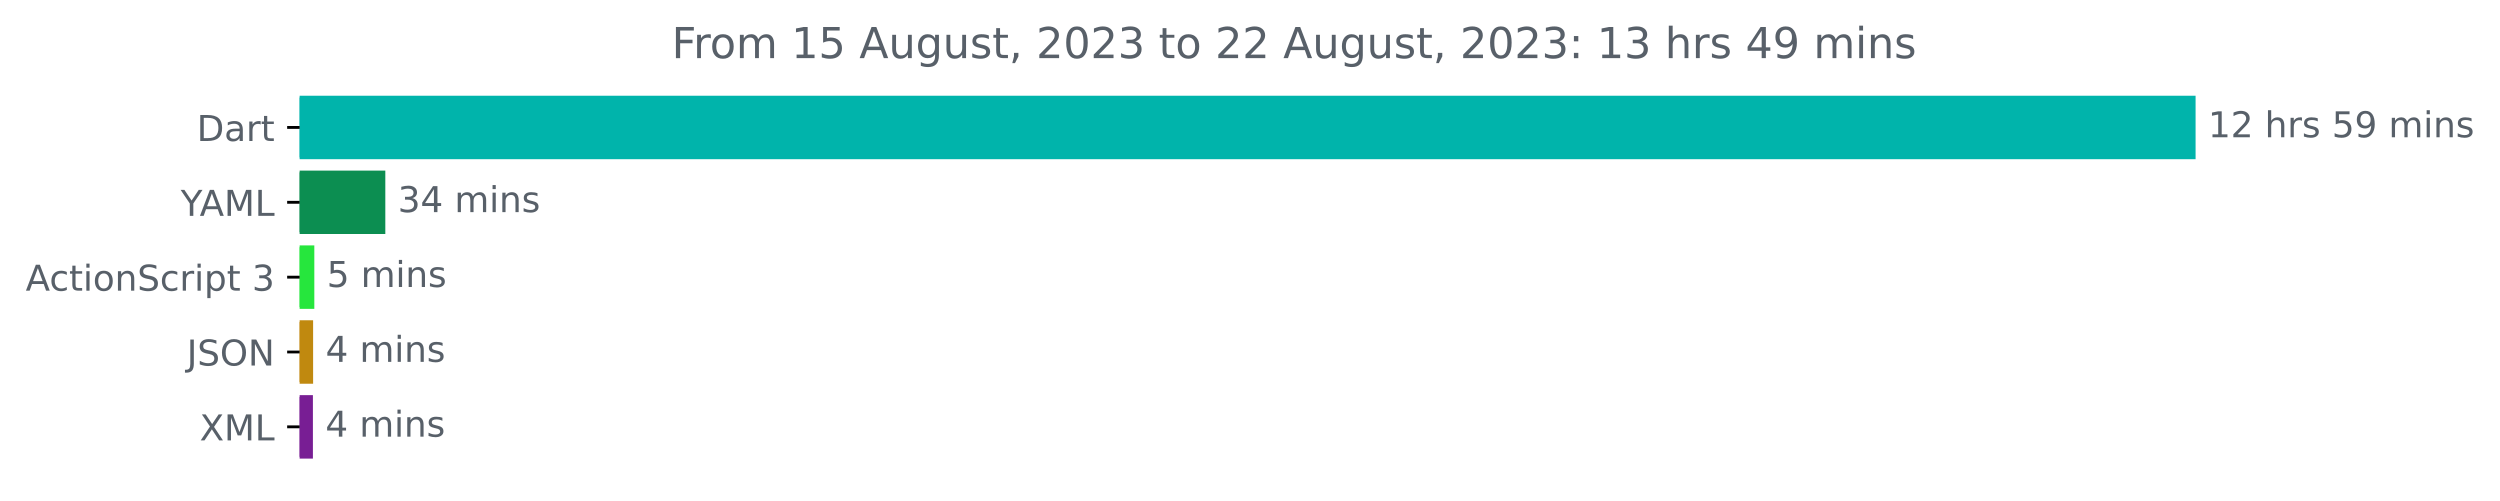
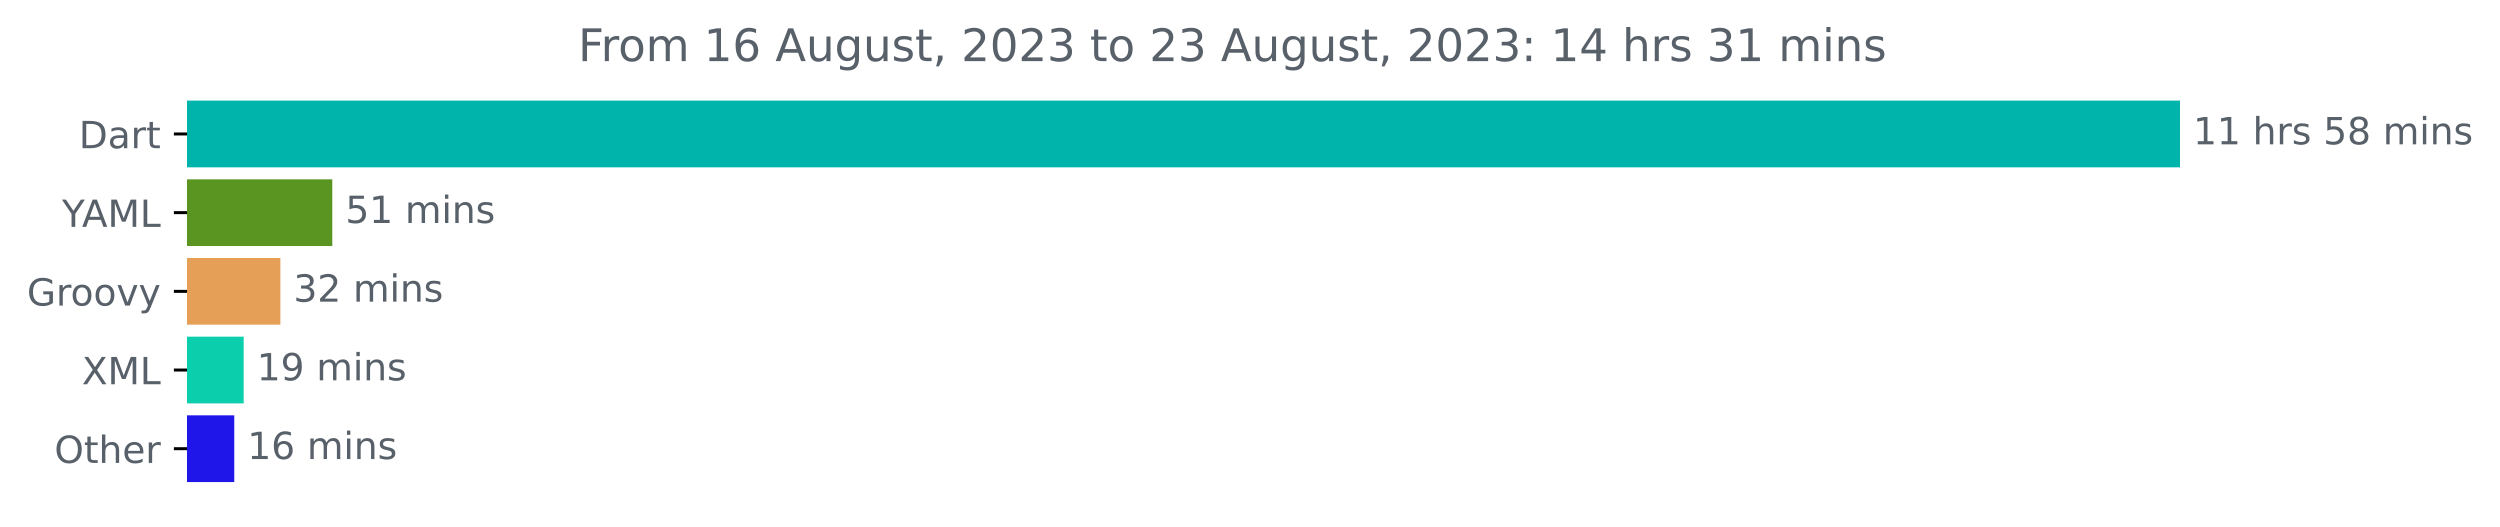
- <svg xmlns="http://www.w3.org/2000/svg" xmlns:xlink="http://www.w3.org/1999/xlink" width="701.4pt" height="140.398pt" viewBox="0 0 701.4 140.398" version="1.1">
+ <svg xmlns="http://www.w3.org/2000/svg" xmlns:xlink="http://www.w3.org/1999/xlink" width="667.246pt" height="140.398pt" viewBox="0 0 667.246 140.398" version="1.1">
  <defs>
    <style type="text/css">*{stroke-linejoin: round; stroke-linecap: butt}</style>
  </defs>
  <g id="figure_1">
    <g id="patch_1">
-       <path d="M 0 140.398  L 701.4 140.398  L 701.4 0  L 0 0  L 0 140.398  z " style="fill: none" />
+       <path d="M 0 140.398  L 667.246 140.398  L 667.246 0  L 0 0  L 0 140.398  z " style="fill: none" />
    </g>
    <g id="axes_1">
      <g id="patch_2">
-         <path d="M 84.064 27.358  L 615.493 27.358  L 615.493 44.158  L 84.064 44.158  z " clip-path="url(#pd9504e0cba)" style="fill: #00b4ab; stroke: #00b4ab; stroke-linejoin: miter" />
+         <path d="M 49.909 27.358  L 581.338 27.358  L 581.338 44.158  L 49.909 44.158  z " clip-path="url(#p38d7ef7d2b)" style="fill: #00b4ab; stroke: #00b4ab; stroke-linejoin: miter" />
      </g>
      <g id="patch_3">
-         <path d="M 84.064 48.358  L 107.605 48.358  L 107.605 65.158  L 84.064 65.158  z " clip-path="url(#pd9504e0cba)" style="fill: #0c8e51; stroke: #0c8e51; stroke-linejoin: miter" />
+         <path d="M 49.909 48.358  L 88.186 48.358  L 88.186 65.158  L 49.909 65.158  z " clip-path="url(#p38d7ef7d2b)" style="fill: #5a9521; stroke: #5a9521; stroke-linejoin: miter" />
      </g>
      <g id="patch_4">
-         <path d="M 84.064 69.358  L 87.686 69.358  L 87.686 86.158  L 84.064 86.158  z " clip-path="url(#pd9504e0cba)" style="fill: #26e63d; stroke: #26e63d; stroke-linejoin: miter" />
+         <path d="M 49.909 69.358  L 74.332 69.358  L 74.332 86.158  L 49.909 86.158  z " clip-path="url(#p38d7ef7d2b)" style="fill: #e69f56; stroke: #e69f56; stroke-linejoin: miter" />
      </g>
      <g id="patch_5">
-         <path d="M 84.064 90.358  L 87.346 90.358  L 87.346 107.158  L 84.064 107.158  z " clip-path="url(#pd9504e0cba)" style="fill: #c0890f; stroke: #c0890f; stroke-linejoin: miter" />
+         <path d="M 49.909 90.358  L 64.537 90.358  L 64.537 107.158  L 49.909 107.158  z " clip-path="url(#p38d7ef7d2b)" style="fill: #0bcead; stroke: #0bcead; stroke-linejoin: miter" />
      </g>
      <g id="patch_6">
-         <path d="M 84.064 111.358  L 87.29 111.358  L 87.29 128.158  L 84.064 128.158  z " clip-path="url(#pd9504e0cba)" style="fill: #781e94; stroke: #781e94; stroke-linejoin: miter" />
+         <path d="M 49.909 111.358  L 62.024 111.358  L 62.024 128.158  L 49.909 128.158  z " clip-path="url(#p38d7ef7d2b)" style="fill: #1f17e9; stroke: #1f17e9; stroke-linejoin: miter" />
      </g>
      <g id="matplotlib.axis_1" />
      <g id="matplotlib.axis_2">
        <g id="ytick_1">
          <g id="line2d_1">
            <defs>
-               <path id="mae0a23cd5e" d="M 0 0  L -3.5 0  " style="stroke: #000000; stroke-width: 0.8" />
+               <path id="m7418b089be" d="M 0 0  L -3.5 0  " style="stroke: #000000; stroke-width: 0.8" />
            </defs>
            <g>
-               <use xlink:href="#mae0a23cd5e" x="84.064" y="35.758" style="stroke: #000000; stroke-width: 0.8" />
+               <use xlink:href="#m7418b089be" x="49.909" y="35.758" style="stroke: #000000; stroke-width: 0.8" />
            </g>
          </g>
          <g id="text_1">
-             <g style="fill: #586069" transform="translate(55.20469 39.55734)scale(0.1 -0.1)">
+             <g style="fill: #586069" transform="translate(21.05 39.55734)scale(0.1 -0.1)">
              <defs>
                <path id="DejaVuSans-44" d="M 1259 4147  L 1259 519  L 2022 519  Q 2988 519 3436 956  Q 3884 1394 3884 2338  Q 3884 3275 3436 3711  Q 2988 4147 2022 4147  L 1259 4147  z M 628 4666  L 1925 4666  Q 3281 4666 3915 4102  Q 4550 3538 4550 2338  Q 4550 1131 3912 565  Q 3275 0 1925 0  L 628 0  L 628 4666  z " transform="scale(0.015625)" />
                <path id="DejaVuSans-61" d="M 2194 1759  Q 1497 1759 1228 1600  Q 959 1441 959 1056  Q 959 750 1161 570  Q 1363 391 1709 391  Q 2188 391 2477 730  Q 2766 1069 2766 1631  L 2766 1759  L 2194 1759  z M 3341 1997  L 3341 0  L 2766 0  L 2766 531  Q 2569 213 2275 61  Q 1981 -91 1556 -91  Q 1019 -91 701 211  Q 384 513 384 1019  Q 384 1609 779 1909  Q 1175 2209 1959 2209  L 2766 2209  L 2766 2266  Q 2766 2663 2505 2880  Q 2244 3097 1772 3097  Q 1472 3097 1187 3025  Q 903 2953 641 2809  L 641 3341  Q 956 3463 1253 3523  Q 1550 3584 1831 3584  Q 2591 3584 2966 3190  Q 3341 2797 3341 1997  z " transform="scale(0.015625)" />
                <path id="DejaVuSans-72" d="M 2631 2963  Q 2534 3019 2420 3045  Q 2306 3072 2169 3072  Q 1681 3072 1420 2755  Q 1159 2438 1159 1844  L 1159 0  L 581 0  L 581 3500  L 1159 3500  L 1159 2956  Q 1341 3275 1631 3429  Q 1922 3584 2338 3584  Q 2397 3584 2469 3576  Q 2541 3569 2628 3553  L 2631 2963  z " transform="scale(0.015625)" />
                <path id="DejaVuSans-74" d="M 1172 4494  L 1172 3500  L 2356 3500  L 2356 3053  L 1172 3053  L 1172 1153  Q 1172 725 1289 603  Q 1406 481 1766 481  L 2356 481  L 2356 0  L 1766 0  Q 1100 0 847 248  Q 594 497 594 1153  L 594 3053  L 172 3053  L 172 3500  L 594 3500  L 594 4494  L 1172 4494  z " transform="scale(0.015625)" />
              </defs>
              <use xlink:href="#DejaVuSans-44" />
              <use xlink:href="#DejaVuSans-61" x="77.002" />
              <use xlink:href="#DejaVuSans-72" x="138.281" />
              <use xlink:href="#DejaVuSans-74" x="179.395" />
            </g>
          </g>
        </g>
        <g id="ytick_2">
          <g id="line2d_2">
            <g>
-               <use xlink:href="#mae0a23cd5e" x="84.064" y="56.758" style="stroke: #000000; stroke-width: 0.8" />
+               <use xlink:href="#m7418b089be" x="49.909" y="56.758" style="stroke: #000000; stroke-width: 0.8" />
            </g>
          </g>
          <g id="text_2">
-             <g style="fill: #586069" transform="translate(50.69062 60.55734)scale(0.1 -0.1)">
+             <g style="fill: #586069" transform="translate(16.53594 60.55734)scale(0.1 -0.1)">
              <defs>
                <path id="DejaVuSans-59" d="M -13 4666  L 666 4666  L 1959 2747  L 3244 4666  L 3922 4666  L 2272 2222  L 2272 0  L 1638 0  L 1638 2222  L -13 4666  z " transform="scale(0.015625)" />
                <path id="DejaVuSans-41" d="M 2188 4044  L 1331 1722  L 3047 1722  L 2188 4044  z M 1831 4666  L 2547 4666  L 4325 0  L 3669 0  L 3244 1197  L 1141 1197  L 716 0  L 50 0  L 1831 4666  z " transform="scale(0.015625)" />
                <path id="DejaVuSans-4d" d="M 628 4666  L 1569 4666  L 2759 1491  L 3956 4666  L 4897 4666  L 4897 0  L 4281 0  L 4281 4097  L 3078 897  L 2444 897  L 1241 4097  L 1241 0  L 628 0  L 628 4666  z " transform="scale(0.015625)" />
                <path id="DejaVuSans-4c" d="M 628 4666  L 1259 4666  L 1259 531  L 3531 531  L 3531 0  L 628 0  L 628 4666  z " transform="scale(0.015625)" />
              </defs>
              <use xlink:href="#DejaVuSans-59" />
              <use xlink:href="#DejaVuSans-41" x="53.334" />
              <use xlink:href="#DejaVuSans-4d" x="121.742" />
              <use xlink:href="#DejaVuSans-4c" x="208.021" />
            </g>
          </g>
        </g>
        <g id="ytick_3">
          <g id="line2d_3">
            <g>
-               <use xlink:href="#mae0a23cd5e" x="84.064" y="77.758" style="stroke: #000000; stroke-width: 0.8" />
+               <use xlink:href="#m7418b089be" x="49.909" y="77.758" style="stroke: #000000; stroke-width: 0.8" />
            </g>
          </g>
          <g id="text_3">
            <g style="fill: #586069" transform="translate(7.2 81.55734)scale(0.1 -0.1)">
              <defs>
-                 <path id="DejaVuSans-63" d="M 3122 3366  L 3122 2828  Q 2878 2963 2633 3030  Q 2388 3097 2138 3097  Q 1578 3097 1268 2742  Q 959 2388 959 1747  Q 959 1106 1268 751  Q 1578 397 2138 397  Q 2388 397 2633 464  Q 2878 531 3122 666  L 3122 134  Q 2881 22 2623 -34  Q 2366 -91 2075 -91  Q 1284 -91 818 406  Q 353 903 353 1747  Q 353 2603 823 3093  Q 1294 3584 2113 3584  Q 2378 3584 2631 3529  Q 2884 3475 3122 3366  z " transform="scale(0.015625)" />
-                 <path id="DejaVuSans-69" d="M 603 3500  L 1178 3500  L 1178 0  L 603 0  L 603 3500  z M 603 4863  L 1178 4863  L 1178 4134  L 603 4134  L 603 4863  z " transform="scale(0.015625)" />
+                 <path id="DejaVuSans-47" d="M 3809 666  L 3809 1919  L 2778 1919  L 2778 2438  L 4434 2438  L 4434 434  Q 4069 175 3628 42  Q 3188 -91 2688 -91  Q 1594 -91 976 548  Q 359 1188 359 2328  Q 359 3472 976 4111  Q 1594 4750 2688 4750  Q 3144 4750 3555 4637  Q 3966 4525 4313 4306  L 4313 3634  Q 3963 3931 3569 4081  Q 3175 4231 2741 4231  Q 1884 4231 1454 3753  Q 1025 3275 1025 2328  Q 1025 1384 1454 906  Q 1884 428 2741 428  Q 3075 428 3337 486  Q 3600 544 3809 666  z " transform="scale(0.015625)" />
                <path id="DejaVuSans-6f" d="M 1959 3097  Q 1497 3097 1228 2736  Q 959 2375 959 1747  Q 959 1119 1226 758  Q 1494 397 1959 397  Q 2419 397 2687 759  Q 2956 1122 2956 1747  Q 2956 2369 2687 2733  Q 2419 3097 1959 3097  z M 1959 3584  Q 2709 3584 3137 3096  Q 3566 2609 3566 1747  Q 3566 888 3137 398  Q 2709 -91 1959 -91  Q 1206 -91 779 398  Q 353 888 353 1747  Q 353 2609 779 3096  Q 1206 3584 1959 3584  z " transform="scale(0.015625)" />
-                 <path id="DejaVuSans-6e" d="M 3513 2113  L 3513 0  L 2938 0  L 2938 2094  Q 2938 2591 2744 2837  Q 2550 3084 2163 3084  Q 1697 3084 1428 2787  Q 1159 2491 1159 1978  L 1159 0  L 581 0  L 581 3500  L 1159 3500  L 1159 2956  Q 1366 3272 1645 3428  Q 1925 3584 2291 3584  Q 2894 3584 3203 3211  Q 3513 2838 3513 2113  z " transform="scale(0.015625)" />
-                 <path id="DejaVuSans-53" d="M 3425 4513  L 3425 3897  Q 3066 4069 2747 4153  Q 2428 4238 2131 4238  Q 1616 4238 1336 4038  Q 1056 3838 1056 3469  Q 1056 3159 1242 3001  Q 1428 2844 1947 2747  L 2328 2669  Q 3034 2534 3370 2195  Q 3706 1856 3706 1288  Q 3706 609 3251 259  Q 2797 -91 1919 -91  Q 1588 -91 1214 -16  Q 841 59 441 206  L 441 856  Q 825 641 1194 531  Q 1563 422 1919 422  Q 2459 422 2753 634  Q 3047 847 3047 1241  Q 3047 1584 2836 1778  Q 2625 1972 2144 2069  L 1759 2144  Q 1053 2284 737 2584  Q 422 2884 422 3419  Q 422 4038 858 4394  Q 1294 4750 2059 4750  Q 2388 4750 2728 4690  Q 3069 4631 3425 4513  z " transform="scale(0.015625)" />
-                 <path id="DejaVuSans-70" d="M 1159 525  L 1159 -1331  L 581 -1331  L 581 3500  L 1159 3500  L 1159 2969  Q 1341 3281 1617 3432  Q 1894 3584 2278 3584  Q 2916 3584 3314 3078  Q 3713 2572 3713 1747  Q 3713 922 3314 415  Q 2916 -91 2278 -91  Q 1894 -91 1617 61  Q 1341 213 1159 525  z M 3116 1747  Q 3116 2381 2855 2742  Q 2594 3103 2138 3103  Q 1681 3103 1420 2742  Q 1159 2381 1159 1747  Q 1159 1113 1420 752  Q 1681 391 2138 391  Q 2594 391 2855 752  Q 3116 1113 3116 1747  z " transform="scale(0.015625)" />
-                 <path id="DejaVuSans-20" transform="scale(0.015625)" />
-                 <path id="DejaVuSans-33" d="M 2597 2516  Q 3050 2419 3304 2112  Q 3559 1806 3559 1356  Q 3559 666 3084 287  Q 2609 -91 1734 -91  Q 1441 -91 1130 -33  Q 819 25 488 141  L 488 750  Q 750 597 1062 519  Q 1375 441 1716 441  Q 2309 441 2620 675  Q 2931 909 2931 1356  Q 2931 1769 2642 2001  Q 2353 2234 1838 2234  L 1294 2234  L 1294 2753  L 1863 2753  Q 2328 2753 2575 2939  Q 2822 3125 2822 3475  Q 2822 3834 2567 4026  Q 2313 4219 1838 4219  Q 1578 4219 1281 4162  Q 984 4106 628 3988  L 628 4550  Q 988 4650 1302 4700  Q 1616 4750 1894 4750  Q 2613 4750 3031 4423  Q 3450 4097 3450 3541  Q 3450 3153 3228 2886  Q 3006 2619 2597 2516  z " transform="scale(0.015625)" />
-               </defs>
-               <use xlink:href="#DejaVuSans-41" />
-               <use xlink:href="#DejaVuSans-63" x="66.658" />
-               <use xlink:href="#DejaVuSans-74" x="121.639" />
-               <use xlink:href="#DejaVuSans-69" x="160.848" />
-               <use xlink:href="#DejaVuSans-6f" x="188.631" />
-               <use xlink:href="#DejaVuSans-6e" x="249.812" />
-               <use xlink:href="#DejaVuSans-53" x="313.191" />
-               <use xlink:href="#DejaVuSans-63" x="376.668" />
-               <use xlink:href="#DejaVuSans-72" x="431.648" />
-               <use xlink:href="#DejaVuSans-69" x="472.762" />
-               <use xlink:href="#DejaVuSans-70" x="500.545" />
-               <use xlink:href="#DejaVuSans-74" x="564.021" />
-               <use xlink:href="#DejaVuSans-20" x="603.23" />
-               <use xlink:href="#DejaVuSans-33" x="635.018" />
+                 <path id="DejaVuSans-76" d="M 191 3500  L 800 3500  L 1894 563  L 2988 3500  L 3597 3500  L 2284 0  L 1503 0  L 191 3500  z " transform="scale(0.015625)" />
+                 <path id="DejaVuSans-79" d="M 2059 -325  Q 1816 -950 1584 -1140  Q 1353 -1331 966 -1331  L 506 -1331  L 506 -850  L 844 -850  Q 1081 -850 1212 -737  Q 1344 -625 1503 -206  L 1606 56  L 191 3500  L 800 3500  L 1894 763  L 2988 3500  L 3597 3500  L 2059 -325  z " transform="scale(0.015625)" />
+               </defs>
+               <use xlink:href="#DejaVuSans-47" />
+               <use xlink:href="#DejaVuSans-72" x="77.49" />
+               <use xlink:href="#DejaVuSans-6f" x="116.354" />
+               <use xlink:href="#DejaVuSans-6f" x="177.535" />
+               <use xlink:href="#DejaVuSans-76" x="238.717" />
+               <use xlink:href="#DejaVuSans-79" x="297.896" />
            </g>
          </g>
        </g>
        <g id="ytick_4">
          <g id="line2d_4">
            <g>
-               <use xlink:href="#mae0a23cd5e" x="84.064" y="98.758" style="stroke: #000000; stroke-width: 0.8" />
+               <use xlink:href="#m7418b089be" x="49.909" y="98.758" style="stroke: #000000; stroke-width: 0.8" />
            </g>
          </g>
          <g id="text_4">
-             <g style="fill: #586069" transform="translate(52.4125 102.5573)scale(0.1 -0.1)">
-               <defs>
-                 <path id="DejaVuSans-4a" d="M 628 4666  L 1259 4666  L 1259 325  Q 1259 -519 939 -900  Q 619 -1281 -91 -1281  L -331 -1281  L -331 -750  L -134 -750  Q 284 -750 456 -515  Q 628 -281 628 325  L 628 4666  z " transform="scale(0.015625)" />
-                 <path id="DejaVuSans-4f" d="M 2522 4238  Q 1834 4238 1429 3725  Q 1025 3213 1025 2328  Q 1025 1447 1429 934  Q 1834 422 2522 422  Q 3209 422 3611 934  Q 4013 1447 4013 2328  Q 4013 3213 3611 3725  Q 3209 4238 2522 4238  z M 2522 4750  Q 3503 4750 4090 4092  Q 4678 3434 4678 2328  Q 4678 1225 4090 567  Q 3503 -91 2522 -91  Q 1538 -91 948 565  Q 359 1222 359 2328  Q 359 3434 948 4092  Q 1538 4750 2522 4750  z " transform="scale(0.015625)" />
-                 <path id="DejaVuSans-4e" d="M 628 4666  L 1478 4666  L 3547 763  L 3547 4666  L 4159 4666  L 4159 0  L 3309 0  L 1241 3903  L 1241 0  L 628 0  L 628 4666  z " transform="scale(0.015625)" />
-               </defs>
-               <use xlink:href="#DejaVuSans-4a" />
-               <use xlink:href="#DejaVuSans-53" x="29.492" />
-               <use xlink:href="#DejaVuSans-4f" x="92.969" />
-               <use xlink:href="#DejaVuSans-4e" x="171.68" />
-             </g>
-           </g>
-         </g>
-         <g id="ytick_5">
-           <g id="line2d_5">
-             <g>
-               <use xlink:href="#mae0a23cd5e" x="84.064" y="119.758" style="stroke: #000000; stroke-width: 0.8" />
-             </g>
-           </g>
-           <g id="text_5">
-             <g style="fill: #586069" transform="translate(56.01406 123.5573)scale(0.1 -0.1)">
+             <g style="fill: #586069" transform="translate(21.85938 102.5573)scale(0.1 -0.1)">
              <defs>
                <path id="DejaVuSans-58" d="M 403 4666  L 1081 4666  L 2241 2931  L 3406 4666  L 4084 4666  L 2584 2425  L 4184 0  L 3506 0  L 2194 1984  L 872 0  L 191 0  L 1856 2491  L 403 4666  z " transform="scale(0.015625)" />
              </defs>
              <use xlink:href="#DejaVuSans-58" />
              <use xlink:href="#DejaVuSans-4d" x="68.506" />
              <use xlink:href="#DejaVuSans-4c" x="154.785" />
            </g>
          </g>
        </g>
+         <g id="ytick_5">
+           <g id="line2d_5">
+             <g>
+               <use xlink:href="#m7418b089be" x="49.909" y="119.758" style="stroke: #000000; stroke-width: 0.8" />
+             </g>
+           </g>
+           <g id="text_5">
+             <g style="fill: #586069" transform="translate(14.51562 123.5573)scale(0.1 -0.1)">
+               <defs>
+                 <path id="DejaVuSans-4f" d="M 2522 4238  Q 1834 4238 1429 3725  Q 1025 3213 1025 2328  Q 1025 1447 1429 934  Q 1834 422 2522 422  Q 3209 422 3611 934  Q 4013 1447 4013 2328  Q 4013 3213 3611 3725  Q 3209 4238 2522 4238  z M 2522 4750  Q 3503 4750 4090 4092  Q 4678 3434 4678 2328  Q 4678 1225 4090 567  Q 3503 -91 2522 -91  Q 1538 -91 948 565  Q 359 1222 359 2328  Q 359 3434 948 4092  Q 1538 4750 2522 4750  z " transform="scale(0.015625)" />
+                 <path id="DejaVuSans-68" d="M 3513 2113  L 3513 0  L 2938 0  L 2938 2094  Q 2938 2591 2744 2837  Q 2550 3084 2163 3084  Q 1697 3084 1428 2787  Q 1159 2491 1159 1978  L 1159 0  L 581 0  L 581 4863  L 1159 4863  L 1159 2956  Q 1366 3272 1645 3428  Q 1925 3584 2291 3584  Q 2894 3584 3203 3211  Q 3513 2838 3513 2113  z " transform="scale(0.015625)" />
+                 <path id="DejaVuSans-65" d="M 3597 1894  L 3597 1613  L 953 1613  Q 991 1019 1311 708  Q 1631 397 2203 397  Q 2534 397 2845 478  Q 3156 559 3463 722  L 3463 178  Q 3153 47 2828 -22  Q 2503 -91 2169 -91  Q 1331 -91 842 396  Q 353 884 353 1716  Q 353 2575 817 3079  Q 1281 3584 2069 3584  Q 2775 3584 3186 3129  Q 3597 2675 3597 1894  z M 3022 2063  Q 3016 2534 2758 2815  Q 2500 3097 2075 3097  Q 1594 3097 1305 2825  Q 1016 2553 972 2059  L 3022 2063  z " transform="scale(0.015625)" />
+               </defs>
+               <use xlink:href="#DejaVuSans-4f" />
+               <use xlink:href="#DejaVuSans-74" x="78.711" />
+               <use xlink:href="#DejaVuSans-68" x="117.92" />
+               <use xlink:href="#DejaVuSans-65" x="181.299" />
+               <use xlink:href="#DejaVuSans-72" x="242.822" />
+             </g>
+           </g>
+         </g>
      </g>
      <g id="text_6">
-         <g style="fill: #586069" transform="translate(619.4926 38.5175)scale(0.1 -0.1)">
+         <g style="fill: #586069" transform="translate(585.3379 38.5175)scale(0.1 -0.1)">
          <defs>
            <path id="DejaVuSans-31" d="M 794 531  L 1825 531  L 1825 4091  L 703 3866  L 703 4441  L 1819 4666  L 2450 4666  L 2450 531  L 3481 531  L 3481 0  L 794 0  L 794 531  z " transform="scale(0.015625)" />
-             <path id="DejaVuSans-32" d="M 1228 531  L 3431 531  L 3431 0  L 469 0  L 469 531  Q 828 903 1448 1529  Q 2069 2156 2228 2338  Q 2531 2678 2651 2914  Q 2772 3150 2772 3378  Q 2772 3750 2511 3984  Q 2250 4219 1831 4219  Q 1534 4219 1204 4116  Q 875 4013 500 3803  L 500 4441  Q 881 4594 1212 4672  Q 1544 4750 1819 4750  Q 2544 4750 2975 4387  Q 3406 4025 3406 3419  Q 3406 3131 3298 2873  Q 3191 2616 2906 2266  Q 2828 2175 2409 1742  Q 1991 1309 1228 531  z " transform="scale(0.015625)" />
-             <path id="DejaVuSans-68" d="M 3513 2113  L 3513 0  L 2938 0  L 2938 2094  Q 2938 2591 2744 2837  Q 2550 3084 2163 3084  Q 1697 3084 1428 2787  Q 1159 2491 1159 1978  L 1159 0  L 581 0  L 581 4863  L 1159 4863  L 1159 2956  Q 1366 3272 1645 3428  Q 1925 3584 2291 3584  Q 2894 3584 3203 3211  Q 3513 2838 3513 2113  z " transform="scale(0.015625)" />
+             <path id="DejaVuSans-20" transform="scale(0.015625)" />
            <path id="DejaVuSans-73" d="M 2834 3397  L 2834 2853  Q 2591 2978 2328 3040  Q 2066 3103 1784 3103  Q 1356 3103 1142 2972  Q 928 2841 928 2578  Q 928 2378 1081 2264  Q 1234 2150 1697 2047  L 1894 2003  Q 2506 1872 2764 1633  Q 3022 1394 3022 966  Q 3022 478 2636 193  Q 2250 -91 1575 -91  Q 1294 -91 989 -36  Q 684 19 347 128  L 347 722  Q 666 556 975 473  Q 1284 391 1588 391  Q 1994 391 2212 530  Q 2431 669 2431 922  Q 2431 1156 2273 1281  Q 2116 1406 1581 1522  L 1381 1569  Q 847 1681 609 1914  Q 372 2147 372 2553  Q 372 3047 722 3315  Q 1072 3584 1716 3584  Q 2034 3584 2315 3537  Q 2597 3491 2834 3397  z " transform="scale(0.015625)" />
            <path id="DejaVuSans-35" d="M 691 4666  L 3169 4666  L 3169 4134  L 1269 4134  L 1269 2991  Q 1406 3038 1543 3061  Q 1681 3084 1819 3084  Q 2600 3084 3056 2656  Q 3513 2228 3513 1497  Q 3513 744 3044 326  Q 2575 -91 1722 -91  Q 1428 -91 1123 -41  Q 819 9 494 109  L 494 744  Q 775 591 1075 516  Q 1375 441 1709 441  Q 2250 441 2565 725  Q 2881 1009 2881 1497  Q 2881 1984 2565 2268  Q 2250 2553 1709 2553  Q 1456 2553 1204 2497  Q 953 2441 691 2322  L 691 4666  z " transform="scale(0.015625)" />
-             <path id="DejaVuSans-39" d="M 703 97  L 703 672  Q 941 559 1184 500  Q 1428 441 1663 441  Q 2288 441 2617 861  Q 2947 1281 2994 2138  Q 2813 1869 2534 1725  Q 2256 1581 1919 1581  Q 1219 1581 811 2004  Q 403 2428 403 3163  Q 403 3881 828 4315  Q 1253 4750 1959 4750  Q 2769 4750 3195 4129  Q 3622 3509 3622 2328  Q 3622 1225 3098 567  Q 2575 -91 1691 -91  Q 1453 -91 1209 -44  Q 966 3 703 97  z M 1959 2075  Q 2384 2075 2632 2365  Q 2881 2656 2881 3163  Q 2881 3666 2632 3958  Q 2384 4250 1959 4250  Q 1534 4250 1286 3958  Q 1038 3666 1038 3163  Q 1038 2656 1286 2365  Q 1534 2075 1959 2075  z " transform="scale(0.015625)" />
+             <path id="DejaVuSans-38" d="M 2034 2216  Q 1584 2216 1326 1975  Q 1069 1734 1069 1313  Q 1069 891 1326 650  Q 1584 409 2034 409  Q 2484 409 2743 651  Q 3003 894 3003 1313  Q 3003 1734 2745 1975  Q 2488 2216 2034 2216  z M 1403 2484  Q 997 2584 770 2862  Q 544 3141 544 3541  Q 544 4100 942 4425  Q 1341 4750 2034 4750  Q 2731 4750 3128 4425  Q 3525 4100 3525 3541  Q 3525 3141 3298 2862  Q 3072 2584 2669 2484  Q 3125 2378 3379 2068  Q 3634 1759 3634 1313  Q 3634 634 3220 271  Q 2806 -91 2034 -91  Q 1263 -91 848 271  Q 434 634 434 1313  Q 434 1759 690 2068  Q 947 2378 1403 2484  z M 1172 3481  Q 1172 3119 1398 2916  Q 1625 2713 2034 2713  Q 2441 2713 2670 2916  Q 2900 3119 2900 3481  Q 2900 3844 2670 4047  Q 2441 4250 2034 4250  Q 1625 4250 1398 4047  Q 1172 3844 1172 3481  z " transform="scale(0.015625)" />
            <path id="DejaVuSans-6d" d="M 3328 2828  Q 3544 3216 3844 3400  Q 4144 3584 4550 3584  Q 5097 3584 5394 3201  Q 5691 2819 5691 2113  L 5691 0  L 5113 0  L 5113 2094  Q 5113 2597 4934 2840  Q 4756 3084 4391 3084  Q 3944 3084 3684 2787  Q 3425 2491 3425 1978  L 3425 0  L 2847 0  L 2847 2094  Q 2847 2600 2669 2842  Q 2491 3084 2119 3084  Q 1678 3084 1418 2786  Q 1159 2488 1159 1978  L 1159 0  L 581 0  L 581 3500  L 1159 3500  L 1159 2956  Q 1356 3278 1631 3431  Q 1906 3584 2284 3584  Q 2666 3584 2933 3390  Q 3200 3197 3328 2828  z " transform="scale(0.015625)" />
+             <path id="DejaVuSans-69" d="M 603 3500  L 1178 3500  L 1178 0  L 603 0  L 603 3500  z M 603 4863  L 1178 4863  L 1178 4134  L 603 4134  L 603 4863  z " transform="scale(0.015625)" />
+             <path id="DejaVuSans-6e" d="M 3513 2113  L 3513 0  L 2938 0  L 2938 2094  Q 2938 2591 2744 2837  Q 2550 3084 2163 3084  Q 1697 3084 1428 2787  Q 1159 2491 1159 1978  L 1159 0  L 581 0  L 581 3500  L 1159 3500  L 1159 2956  Q 1366 3272 1645 3428  Q 1925 3584 2291 3584  Q 2894 3584 3203 3211  Q 3513 2838 3513 2113  z " transform="scale(0.015625)" />
          </defs>
          <use xlink:href="#DejaVuSans-31" />
-           <use xlink:href="#DejaVuSans-32" x="63.623" />
+           <use xlink:href="#DejaVuSans-31" x="63.623" />
          <use xlink:href="#DejaVuSans-20" x="127.246" />
          <use xlink:href="#DejaVuSans-68" x="159.033" />
          <use xlink:href="#DejaVuSans-72" x="222.412" />
          <use xlink:href="#DejaVuSans-73" x="263.525" />
          <use xlink:href="#DejaVuSans-20" x="315.625" />
          <use xlink:href="#DejaVuSans-35" x="347.412" />
-           <use xlink:href="#DejaVuSans-39" x="411.035" />
+           <use xlink:href="#DejaVuSans-38" x="411.035" />
          <use xlink:href="#DejaVuSans-20" x="474.658" />
          <use xlink:href="#DejaVuSans-6d" x="506.445" />
          <use xlink:href="#DejaVuSans-69" x="603.857" />
          <use xlink:href="#DejaVuSans-6e" x="631.641" />
          <use xlink:href="#DejaVuSans-73" x="695.02" />
        </g>
      </g>
      <g id="text_7">
-         <g style="fill: #586069" transform="translate(111.6051 59.5175)scale(0.1 -0.1)">
-           <defs>
-             <path id="DejaVuSans-34" d="M 2419 4116  L 825 1625  L 2419 1625  L 2419 4116  z M 2253 4666  L 3047 4666  L 3047 1625  L 3713 1625  L 3713 1100  L 3047 1100  L 3047 0  L 2419 0  L 2419 1100  L 313 1100  L 313 1709  L 2253 4666  z " transform="scale(0.015625)" />
+         <g style="fill: #586069" transform="translate(92.18615 59.5175)scale(0.1 -0.1)">
+           <use xlink:href="#DejaVuSans-35" />
+           <use xlink:href="#DejaVuSans-31" x="63.623" />
+           <use xlink:href="#DejaVuSans-20" x="127.246" />
+           <use xlink:href="#DejaVuSans-6d" x="159.033" />
+           <use xlink:href="#DejaVuSans-69" x="256.445" />
+           <use xlink:href="#DejaVuSans-6e" x="284.229" />
+           <use xlink:href="#DejaVuSans-73" x="347.607" />
+         </g>
+       </g>
+       <g id="text_8">
+         <g style="fill: #586069" transform="translate(78.33176 80.5175)scale(0.1 -0.1)">
+           <defs>
+             <path id="DejaVuSans-33" d="M 2597 2516  Q 3050 2419 3304 2112  Q 3559 1806 3559 1356  Q 3559 666 3084 287  Q 2609 -91 1734 -91  Q 1441 -91 1130 -33  Q 819 25 488 141  L 488 750  Q 750 597 1062 519  Q 1375 441 1716 441  Q 2309 441 2620 675  Q 2931 909 2931 1356  Q 2931 1769 2642 2001  Q 2353 2234 1838 2234  L 1294 2234  L 1294 2753  L 1863 2753  Q 2328 2753 2575 2939  Q 2822 3125 2822 3475  Q 2822 3834 2567 4026  Q 2313 4219 1838 4219  Q 1578 4219 1281 4162  Q 984 4106 628 3988  L 628 4550  Q 988 4650 1302 4700  Q 1616 4750 1894 4750  Q 2613 4750 3031 4423  Q 3450 4097 3450 3541  Q 3450 3153 3228 2886  Q 3006 2619 2597 2516  z " transform="scale(0.015625)" />
+             <path id="DejaVuSans-32" d="M 1228 531  L 3431 531  L 3431 0  L 469 0  L 469 531  Q 828 903 1448 1529  Q 2069 2156 2228 2338  Q 2531 2678 2651 2914  Q 2772 3150 2772 3378  Q 2772 3750 2511 3984  Q 2250 4219 1831 4219  Q 1534 4219 1204 4116  Q 875 4013 500 3803  L 500 4441  Q 881 4594 1212 4672  Q 1544 4750 1819 4750  Q 2544 4750 2975 4387  Q 3406 4025 3406 3419  Q 3406 3131 3298 2873  Q 3191 2616 2906 2266  Q 2828 2175 2409 1742  Q 1991 1309 1228 531  z " transform="scale(0.015625)" />
          </defs>
          <use xlink:href="#DejaVuSans-33" />
-           <use xlink:href="#DejaVuSans-34" x="63.623" />
-           <use xlink:href="#DejaVuSans-20" x="127.246" />
-           <use xlink:href="#DejaVuSans-6d" x="159.033" />
-           <use xlink:href="#DejaVuSans-69" x="256.445" />
-           <use xlink:href="#DejaVuSans-6e" x="284.229" />
-           <use xlink:href="#DejaVuSans-73" x="347.607" />
-         </g>
-       </g>
-       <g id="text_8">
-         <g style="fill: #586069" transform="translate(91.68577 80.5175)scale(0.1 -0.1)">
-           <use xlink:href="#DejaVuSans-35" />
-           <use xlink:href="#DejaVuSans-20" x="63.623" />
-           <use xlink:href="#DejaVuSans-6d" x="95.41" />
-           <use xlink:href="#DejaVuSans-69" x="192.822" />
-           <use xlink:href="#DejaVuSans-6e" x="220.605" />
-           <use xlink:href="#DejaVuSans-73" x="283.984" />
+           <use xlink:href="#DejaVuSans-32" x="63.623" />
+           <use xlink:href="#DejaVuSans-20" x="127.246" />
+           <use xlink:href="#DejaVuSans-6d" x="159.033" />
+           <use xlink:href="#DejaVuSans-69" x="256.445" />
+           <use xlink:href="#DejaVuSans-6e" x="284.229" />
+           <use xlink:href="#DejaVuSans-73" x="347.607" />
        </g>
      </g>
      <g id="text_9">
-         <g style="fill: #586069" transform="translate(91.34623 101.5175)scale(0.1 -0.1)">
-           <use xlink:href="#DejaVuSans-34" />
-           <use xlink:href="#DejaVuSans-20" x="63.623" />
-           <use xlink:href="#DejaVuSans-6d" x="95.41" />
-           <use xlink:href="#DejaVuSans-69" x="192.822" />
-           <use xlink:href="#DejaVuSans-6e" x="220.605" />
-           <use xlink:href="#DejaVuSans-73" x="283.984" />
+         <g style="fill: #586069" transform="translate(68.53703 101.5175)scale(0.1 -0.1)">
+           <defs>
+             <path id="DejaVuSans-39" d="M 703 97  L 703 672  Q 941 559 1184 500  Q 1428 441 1663 441  Q 2288 441 2617 861  Q 2947 1281 2994 2138  Q 2813 1869 2534 1725  Q 2256 1581 1919 1581  Q 1219 1581 811 2004  Q 403 2428 403 3163  Q 403 3881 828 4315  Q 1253 4750 1959 4750  Q 2769 4750 3195 4129  Q 3622 3509 3622 2328  Q 3622 1225 3098 567  Q 2575 -91 1691 -91  Q 1453 -91 1209 -44  Q 966 3 703 97  z M 1959 2075  Q 2384 2075 2632 2365  Q 2881 2656 2881 3163  Q 2881 3666 2632 3958  Q 2384 4250 1959 4250  Q 1534 4250 1286 3958  Q 1038 3666 1038 3163  Q 1038 2656 1286 2365  Q 1534 2075 1959 2075  z " transform="scale(0.015625)" />
+           </defs>
+           <use xlink:href="#DejaVuSans-31" />
+           <use xlink:href="#DejaVuSans-39" x="63.623" />
+           <use xlink:href="#DejaVuSans-20" x="127.246" />
+           <use xlink:href="#DejaVuSans-6d" x="159.033" />
+           <use xlink:href="#DejaVuSans-69" x="256.445" />
+           <use xlink:href="#DejaVuSans-6e" x="284.229" />
+           <use xlink:href="#DejaVuSans-73" x="347.607" />
        </g>
      </g>
      <g id="text_10">
-         <g style="fill: #586069" transform="translate(91.28964 122.5175)scale(0.1 -0.1)">
-           <use xlink:href="#DejaVuSans-34" />
-           <use xlink:href="#DejaVuSans-20" x="63.623" />
-           <use xlink:href="#DejaVuSans-6d" x="95.41" />
-           <use xlink:href="#DejaVuSans-69" x="192.822" />
-           <use xlink:href="#DejaVuSans-6e" x="220.605" />
-           <use xlink:href="#DejaVuSans-73" x="283.984" />
+         <g style="fill: #586069" transform="translate(66.02391 122.5175)scale(0.1 -0.1)">
+           <defs>
+             <path id="DejaVuSans-36" d="M 2113 2584  Q 1688 2584 1439 2293  Q 1191 2003 1191 1497  Q 1191 994 1439 701  Q 1688 409 2113 409  Q 2538 409 2786 701  Q 3034 994 3034 1497  Q 3034 2003 2786 2293  Q 2538 2584 2113 2584  z M 3366 4563  L 3366 3988  Q 3128 4100 2886 4159  Q 2644 4219 2406 4219  Q 1781 4219 1451 3797  Q 1122 3375 1075 2522  Q 1259 2794 1537 2939  Q 1816 3084 2150 3084  Q 2853 3084 3261 2657  Q 3669 2231 3669 1497  Q 3669 778 3244 343  Q 2819 -91 2113 -91  Q 1303 -91 875 529  Q 447 1150 447 2328  Q 447 3434 972 4092  Q 1497 4750 2381 4750  Q 2619 4750 2861 4703  Q 3103 4656 3366 4563  z " transform="scale(0.015625)" />
+           </defs>
+           <use xlink:href="#DejaVuSans-31" />
+           <use xlink:href="#DejaVuSans-36" x="63.623" />
+           <use xlink:href="#DejaVuSans-20" x="127.246" />
+           <use xlink:href="#DejaVuSans-6d" x="159.033" />
+           <use xlink:href="#DejaVuSans-69" x="256.445" />
+           <use xlink:href="#DejaVuSans-6e" x="284.229" />
+           <use xlink:href="#DejaVuSans-73" x="347.607" />
        </g>
      </g>
      <g id="text_11">
-         <g style="fill: #586069" transform="translate(188.4603 16.31812)scale(0.12 -0.12)">
+         <g style="fill: #586069" transform="translate(154.3056 16.31812)scale(0.12 -0.12)">
          <defs>
            <path id="DejaVuSans-46" d="M 628 4666  L 3309 4666  L 3309 4134  L 1259 4134  L 1259 2759  L 3109 2759  L 3109 2228  L 1259 2228  L 1259 0  L 628 0  L 628 4666  z " transform="scale(0.015625)" />
            <path id="DejaVuSans-75" d="M 544 1381  L 544 3500  L 1119 3500  L 1119 1403  Q 1119 906 1312 657  Q 1506 409 1894 409  Q 2359 409 2629 706  Q 2900 1003 2900 1516  L 2900 3500  L 3475 3500  L 3475 0  L 2900 0  L 2900 538  Q 2691 219 2414 64  Q 2138 -91 1772 -91  Q 1169 -91 856 284  Q 544 659 544 1381  z M 1991 3584  L 1991 3584  z " transform="scale(0.015625)" />
            <path id="DejaVuSans-67" d="M 2906 1791  Q 2906 2416 2648 2759  Q 2391 3103 1925 3103  Q 1463 3103 1205 2759  Q 947 2416 947 1791  Q 947 1169 1205 825  Q 1463 481 1925 481  Q 2391 481 2648 825  Q 2906 1169 2906 1791  z M 3481 434  Q 3481 -459 3084 -895  Q 2688 -1331 1869 -1331  Q 1566 -1331 1297 -1286  Q 1028 -1241 775 -1147  L 775 -588  Q 1028 -725 1275 -790  Q 1522 -856 1778 -856  Q 2344 -856 2625 -561  Q 2906 -266 2906 331  L 2906 616  Q 2728 306 2450 153  Q 2172 0 1784 0  Q 1141 0 747 490  Q 353 981 353 1791  Q 353 2603 747 3093  Q 1141 3584 1784 3584  Q 2172 3584 2450 3431  Q 2728 3278 2906 2969  L 2906 3500  L 3481 3500  L 3481 434  z " transform="scale(0.015625)" />
            <path id="DejaVuSans-2c" d="M 750 794  L 1409 794  L 1409 256  L 897 -744  L 494 -744  L 750 256  L 750 794  z " transform="scale(0.015625)" />
            <path id="DejaVuSans-30" d="M 2034 4250  Q 1547 4250 1301 3770  Q 1056 3291 1056 2328  Q 1056 1369 1301 889  Q 1547 409 2034 409  Q 2525 409 2770 889  Q 3016 1369 3016 2328  Q 3016 3291 2770 3770  Q 2525 4250 2034 4250  z M 2034 4750  Q 2819 4750 3233 4129  Q 3647 3509 3647 2328  Q 3647 1150 3233 529  Q 2819 -91 2034 -91  Q 1250 -91 836 529  Q 422 1150 422 2328  Q 422 3509 836 4129  Q 1250 4750 2034 4750  z " transform="scale(0.015625)" />
            <path id="DejaVuSans-3a" d="M 750 794  L 1409 794  L 1409 0  L 750 0  L 750 794  z M 750 3309  L 1409 3309  L 1409 2516  L 750 2516  L 750 3309  z " transform="scale(0.015625)" />
+             <path id="DejaVuSans-34" d="M 2419 4116  L 825 1625  L 2419 1625  L 2419 4116  z M 2253 4666  L 3047 4666  L 3047 1625  L 3713 1625  L 3713 1100  L 3047 1100  L 3047 0  L 2419 0  L 2419 1100  L 313 1100  L 313 1709  L 2253 4666  z " transform="scale(0.015625)" />
          </defs>
          <use xlink:href="#DejaVuSans-46" />
          <use xlink:href="#DejaVuSans-72" x="50.27" />
          <use xlink:href="#DejaVuSans-6f" x="89.133" />
          <use xlink:href="#DejaVuSans-6d" x="150.314" />
          <use xlink:href="#DejaVuSans-20" x="247.727" />
          <use xlink:href="#DejaVuSans-31" x="279.514" />
-           <use xlink:href="#DejaVuSans-35" x="343.137" />
+           <use xlink:href="#DejaVuSans-36" x="343.137" />
          <use xlink:href="#DejaVuSans-20" x="406.76" />
          <use xlink:href="#DejaVuSans-41" x="438.547" />
          <use xlink:href="#DejaVuSans-75" x="506.955" />
          <use xlink:href="#DejaVuSans-67" x="570.334" />
          <use xlink:href="#DejaVuSans-75" x="633.811" />
          <use xlink:href="#DejaVuSans-73" x="697.189" />
          <use xlink:href="#DejaVuSans-74" x="749.289" />
          <use xlink:href="#DejaVuSans-2c" x="788.498" />
          <use xlink:href="#DejaVuSans-20" x="820.285" />
          <use xlink:href="#DejaVuSans-32" x="852.072" />
          <use xlink:href="#DejaVuSans-30" x="915.695" />
          <use xlink:href="#DejaVuSans-32" x="979.318" />
          <use xlink:href="#DejaVuSans-33" x="1042.941" />
          <use xlink:href="#DejaVuSans-20" x="1106.564" />
          <use xlink:href="#DejaVuSans-74" x="1138.352" />
          <use xlink:href="#DejaVuSans-6f" x="1177.561" />
          <use xlink:href="#DejaVuSans-20" x="1238.742" />
          <use xlink:href="#DejaVuSans-32" x="1270.529" />
-           <use xlink:href="#DejaVuSans-32" x="1334.152" />
+           <use xlink:href="#DejaVuSans-33" x="1334.152" />
          <use xlink:href="#DejaVuSans-20" x="1397.775" />
          <use xlink:href="#DejaVuSans-41" x="1429.562" />
          <use xlink:href="#DejaVuSans-75" x="1497.971" />
          <use xlink:href="#DejaVuSans-67" x="1561.35" />
          <use xlink:href="#DejaVuSans-75" x="1624.826" />
          <use xlink:href="#DejaVuSans-73" x="1688.205" />
          <use xlink:href="#DejaVuSans-74" x="1740.305" />
          <use xlink:href="#DejaVuSans-2c" x="1779.514" />
          <use xlink:href="#DejaVuSans-20" x="1811.301" />
          <use xlink:href="#DejaVuSans-32" x="1843.088" />
          <use xlink:href="#DejaVuSans-30" x="1906.711" />
          <use xlink:href="#DejaVuSans-32" x="1970.334" />
          <use xlink:href="#DejaVuSans-33" x="2033.957" />
          <use xlink:href="#DejaVuSans-3a" x="2097.58" />
          <use xlink:href="#DejaVuSans-20" x="2131.271" />
          <use xlink:href="#DejaVuSans-31" x="2163.059" />
-           <use xlink:href="#DejaVuSans-33" x="2226.682" />
+           <use xlink:href="#DejaVuSans-34" x="2226.682" />
          <use xlink:href="#DejaVuSans-20" x="2290.305" />
          <use xlink:href="#DejaVuSans-68" x="2322.092" />
          <use xlink:href="#DejaVuSans-72" x="2385.471" />
          <use xlink:href="#DejaVuSans-73" x="2426.584" />
          <use xlink:href="#DejaVuSans-20" x="2478.684" />
-           <use xlink:href="#DejaVuSans-34" x="2510.471" />
-           <use xlink:href="#DejaVuSans-39" x="2574.094" />
+           <use xlink:href="#DejaVuSans-33" x="2510.471" />
+           <use xlink:href="#DejaVuSans-31" x="2574.094" />
          <use xlink:href="#DejaVuSans-20" x="2637.717" />
          <use xlink:href="#DejaVuSans-6d" x="2669.504" />
          <use xlink:href="#DejaVuSans-69" x="2766.916" />
          <use xlink:href="#DejaVuSans-6e" x="2794.699" />
          <use xlink:href="#DejaVuSans-73" x="2858.078" />
        </g>
      </g>
    </g>
  </g>
  <defs>
-     <clipPath id="pd9504e0cba">
-       <rect x="84.064" y="22.318" width="558" height="110.88" />
+     <clipPath id="p38d7ef7d2b">
+       <rect x="49.909" y="22.318" width="558" height="110.88" />
    </clipPath>
  </defs>
</svg>
